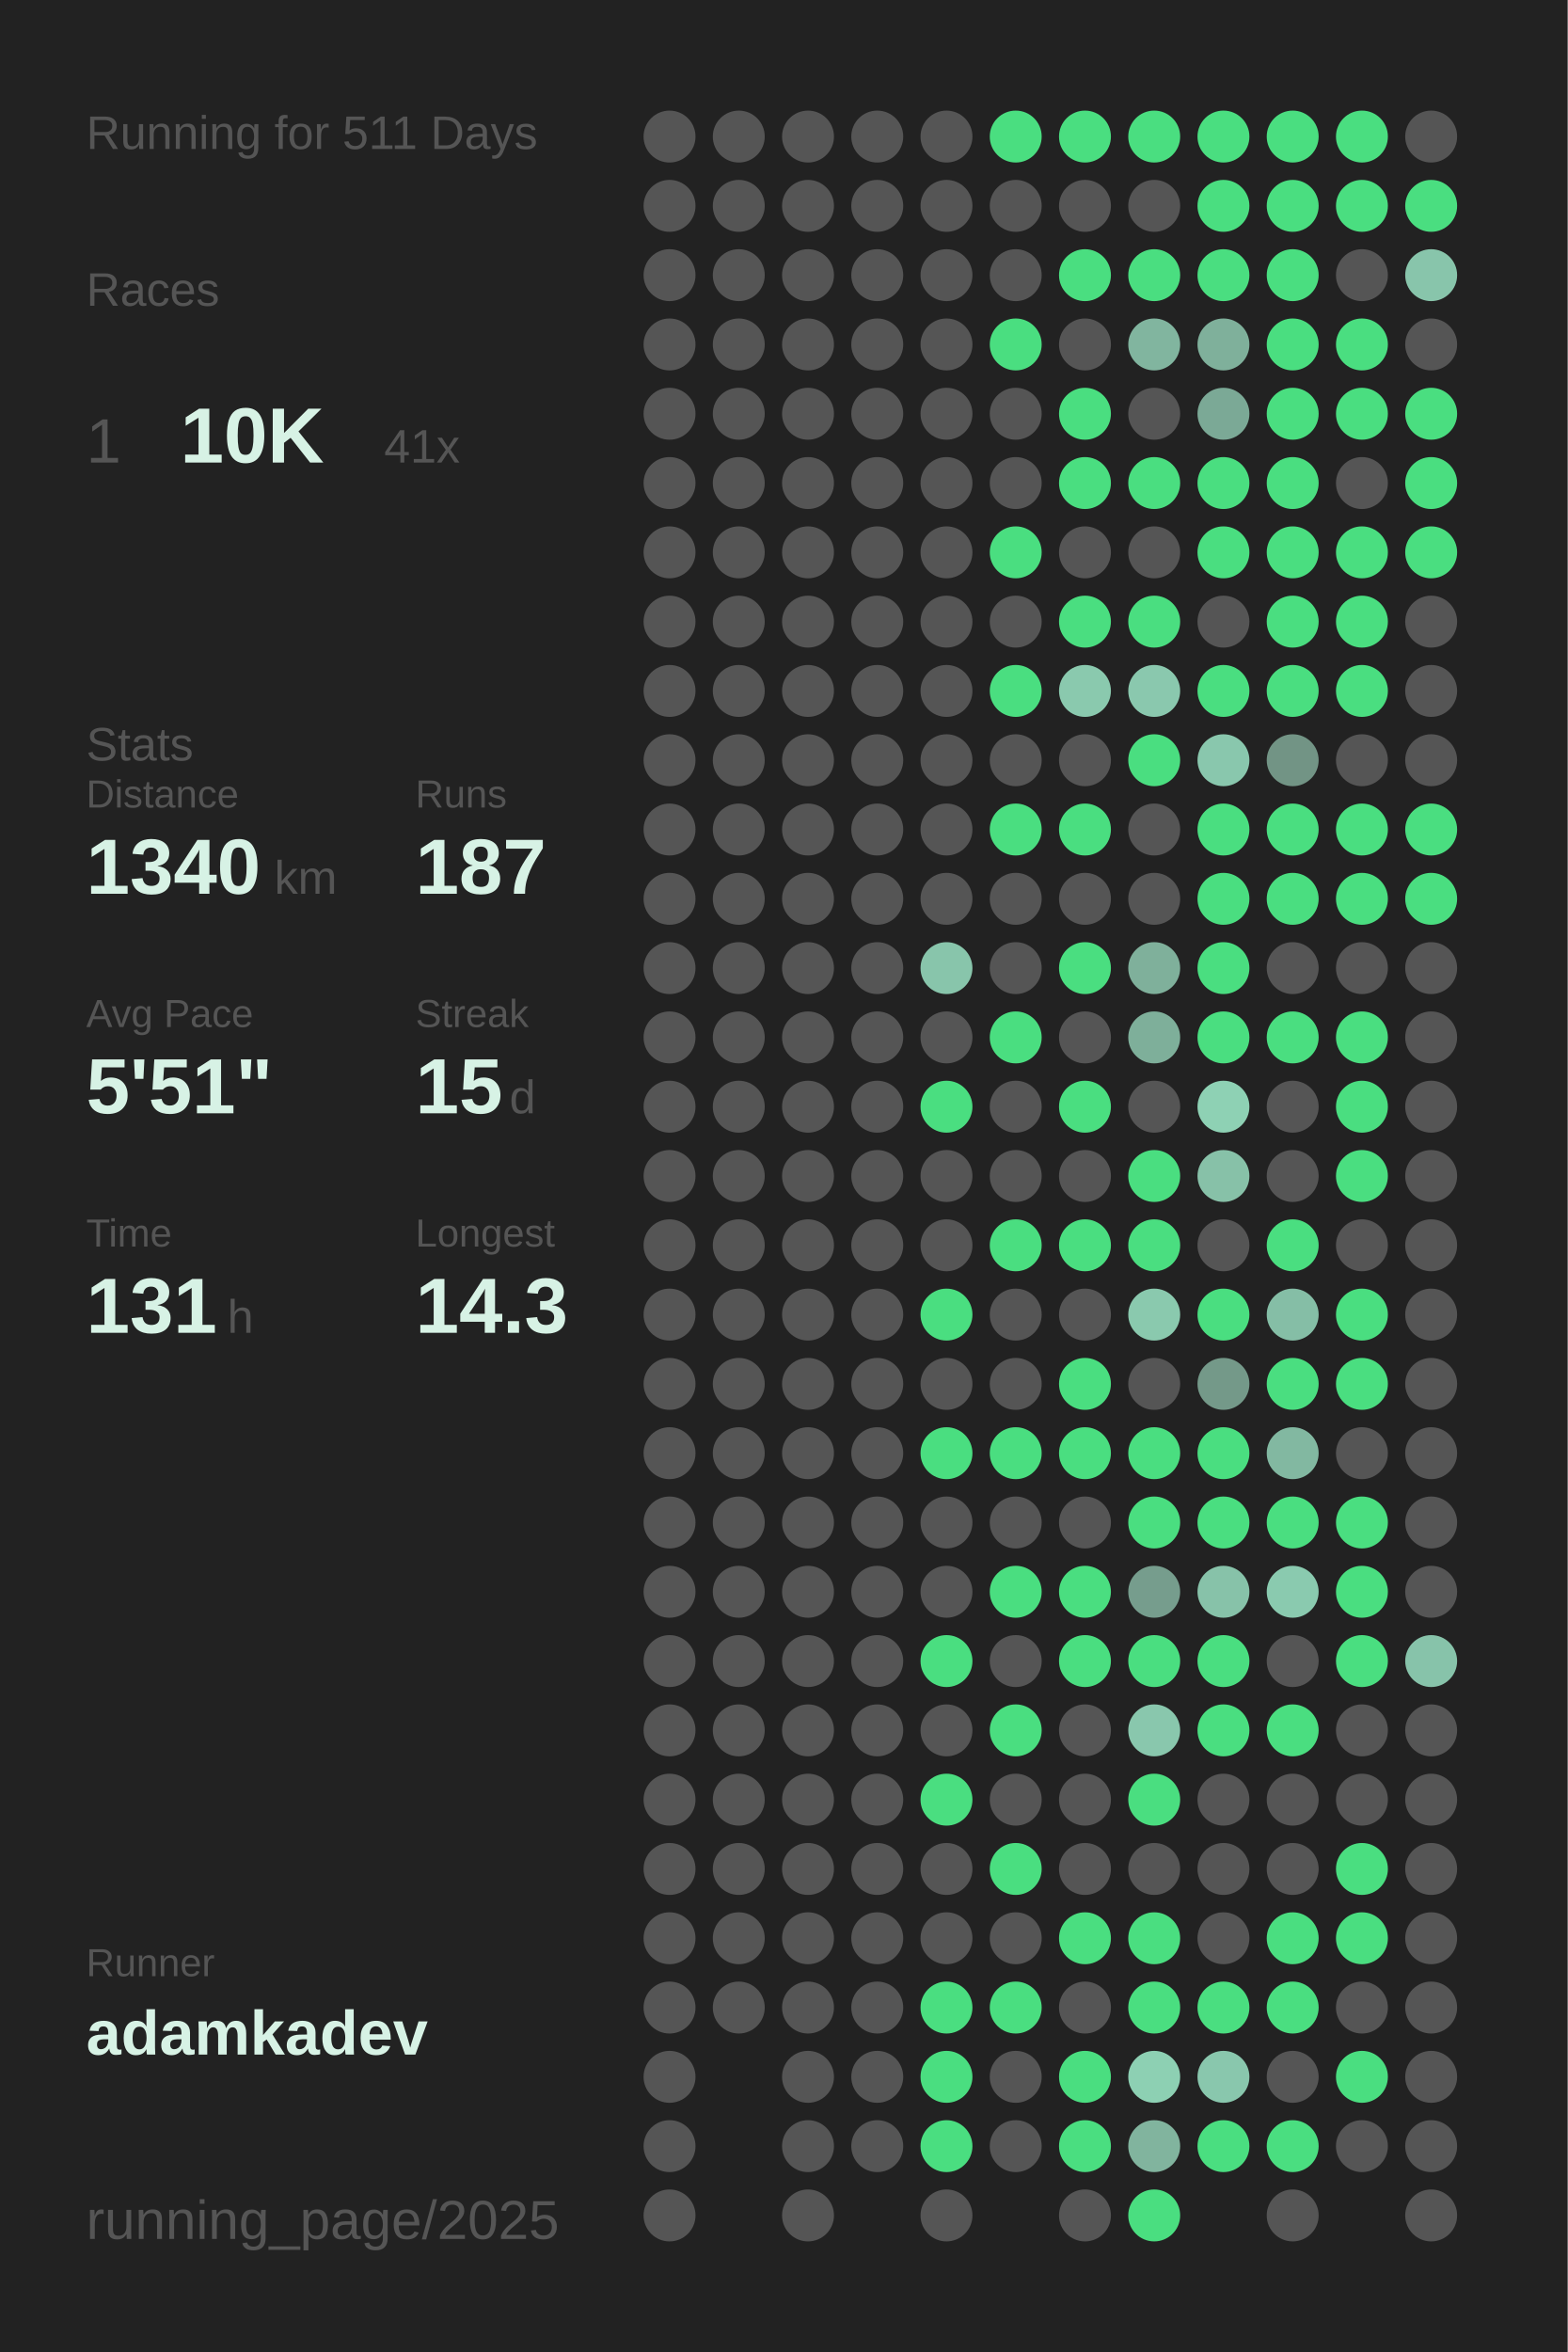
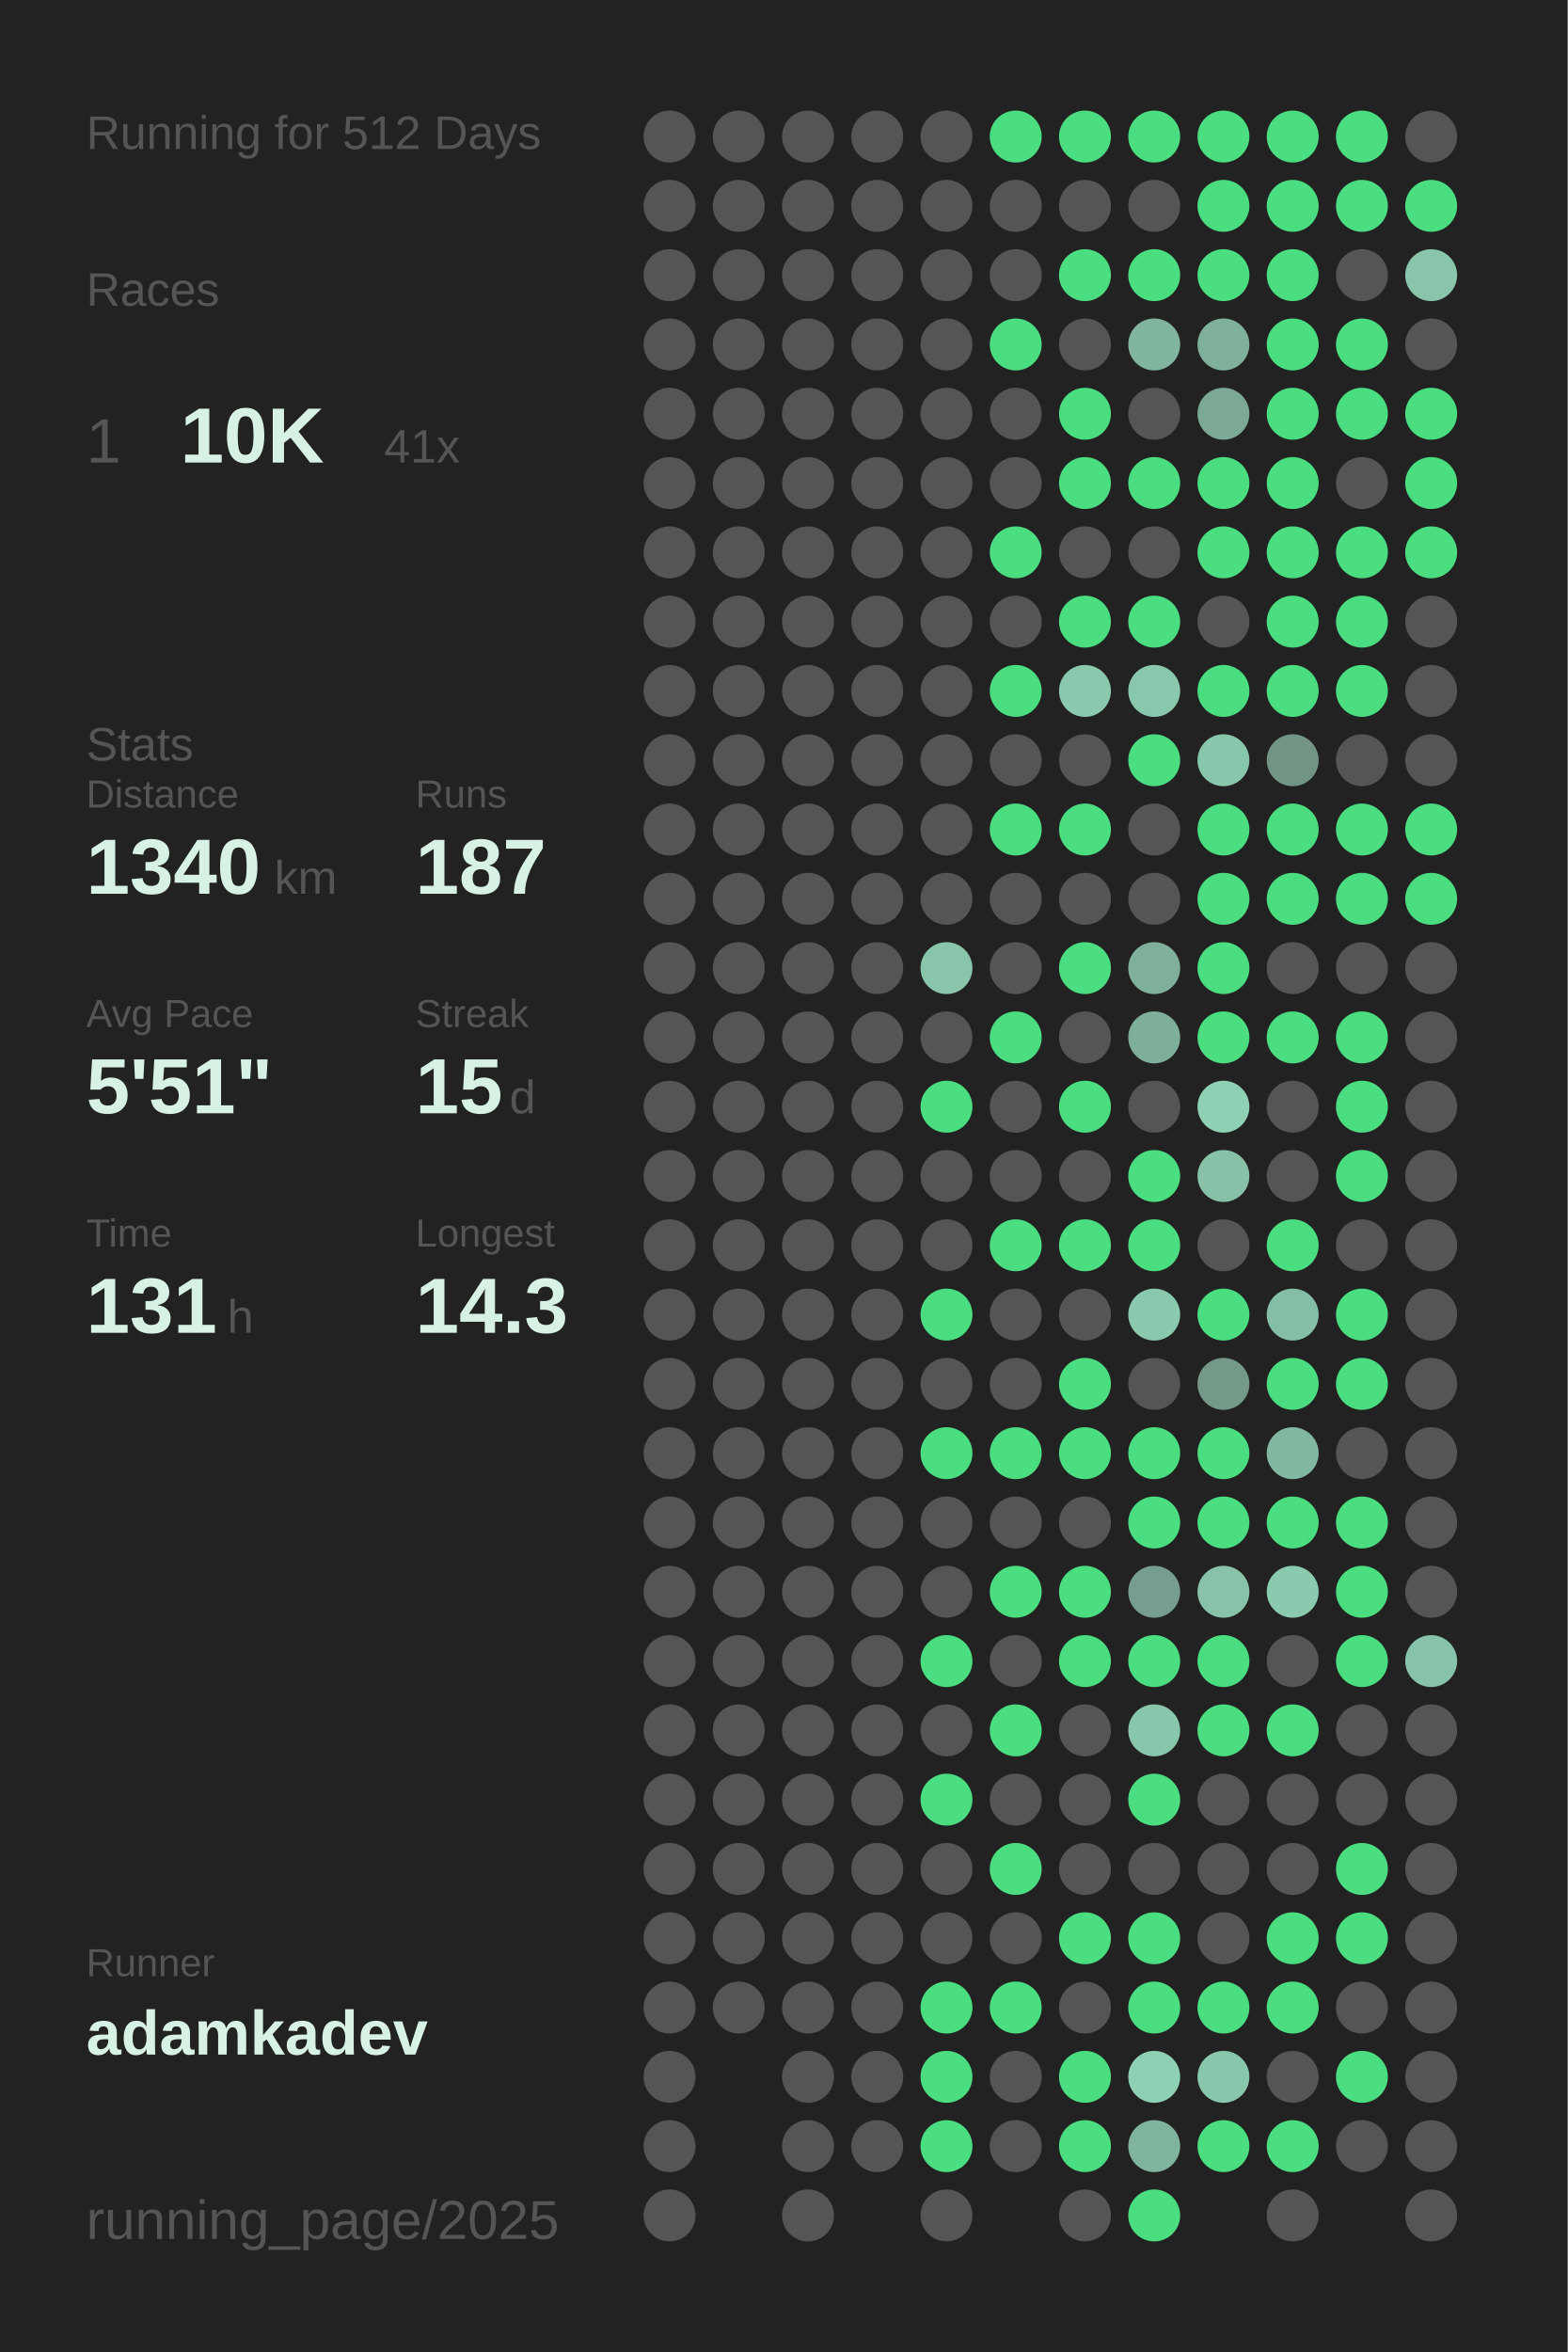
<svg xmlns="http://www.w3.org/2000/svg" baseProfile="full" height="300mm" version="1.1" viewBox="0,0,200,300" width="200mm">
  <defs />
  <rect fill="#222222" height="300" width="200" x="0" y="0" />
-   <text fill="#555555" style="font-size:6px; font-family:Arial;" x="11" y="19">Running for 511 Days</text>
+   <text fill="#555555" style="font-size:6px; font-family:Arial;" x="11" y="19">Running for 512 Days</text>
  <text fill="#555555" style="font-size:6px; font-family:Arial;" x="11" y="39">Races</text>
  <text fill="#555555" style="font-size:8px; font-family:Arial;" x="11" y="59">1</text>
  <text fill="#D7F2E5" style="font-size:10px; font-family:Arial; font-weight:bold;" x="23" y="59">10K</text>
  <text fill="#555555" style="font-size:6px; font-family:Arial;" x="49" y="59">41x</text>
  <text fill="#555555" style="font-size:6px; font-family:Arial;" x="11" y="97">Stats</text>
  <text fill="#555555" style="font-size:5px; font-family:Arial;" x="11" y="103">Distance</text>
  <text fill="#D7F2E5" style="font-size:10px; font-family:Arial; font-weight:bold;" x="11" y="114">1340</text>
  <text fill="#555555" style="font-size:6px; font-family:Arial;" x="35" y="114">km</text>
  <text fill="#555555" style="font-size:5px; font-family:Arial;" x="53" y="103">Runs</text>
  <text fill="#D7F2E5" style="font-size:10px; font-family:Arial; font-weight:bold;" x="53" y="114">187</text>
  <text fill="#555555" style="font-size:5px; font-family:Arial;" x="11" y="131">Avg Pace</text>
  <text fill="#D7F2E5" style="font-size:10px; font-family:Arial; font-weight:bold;" x="11" y="142">5'51"</text>
  <text fill="#555555" style="font-size:5px; font-family:Arial;" x="53" y="131">Streak</text>
  <text fill="#D7F2E5" style="font-size:10px; font-family:Arial; font-weight:bold;" x="53" y="142">15</text>
  <text fill="#555555" style="font-size:6px; font-family:Arial;" x="65" y="142">d</text>
  <text fill="#555555" style="font-size:5px; font-family:Arial;" x="11" y="159">Time</text>
  <text fill="#D7F2E5" style="font-size:10px; font-family:Arial; font-weight:bold;" x="11" y="170">131</text>
  <text fill="#555555" style="font-size:6px; font-family:Arial;" x="29" y="170">h</text>
  <text fill="#555555" style="font-size:5px; font-family:Arial;" x="53" y="159">Longest</text>
  <text fill="#D7F2E5" style="font-size:10px; font-family:Arial; font-weight:bold;" x="53" y="170">14.3</text>
  <text fill="#555555" style="font-size:5px; font-family:Arial;" x="11" y="252.065">Runner</text>
  <text fill="#D7F2E5" style="font-size:8px; font-family:Arial; font-weight:bold;" x="11" y="262.065">adamkadev</text>
  <text fill="#555555" style="font-size:7px; font-family:Arial;" x="11" y="285.581">running_page/2025</text>
  <circle cx="85.417" cy="17.419" fill="#555555" r="3.312" />
  <circle cx="85.417" cy="26.258" fill="#555555" r="3.312" />
  <circle cx="85.417" cy="35.097" fill="#555555" r="3.312" />
  <circle cx="85.417" cy="43.935" fill="#555555" r="3.312" />
  <circle cx="85.417" cy="52.774" fill="#555555" r="3.312" />
  <circle cx="85.417" cy="61.613" fill="#555555" r="3.312" />
  <circle cx="85.417" cy="70.452" fill="#555555" r="3.312" />
  <circle cx="85.417" cy="79.29" fill="#555555" r="3.312" />
  <circle cx="85.417" cy="88.129" fill="#555555" r="3.312" />
  <circle cx="85.417" cy="96.968" fill="#555555" r="3.312" />
  <circle cx="85.417" cy="105.806" fill="#555555" r="3.312" />
  <circle cx="85.417" cy="114.645" fill="#555555" r="3.312" />
  <circle cx="85.417" cy="123.484" fill="#555555" r="3.312" />
  <circle cx="85.417" cy="132.323" fill="#555555" r="3.312" />
  <circle cx="85.417" cy="141.161" fill="#555555" r="3.312" />
  <circle cx="85.417" cy="150" fill="#555555" r="3.312" />
  <circle cx="85.417" cy="158.839" fill="#555555" r="3.312" />
  <circle cx="85.417" cy="167.677" fill="#555555" r="3.312" />
  <circle cx="85.417" cy="176.516" fill="#555555" r="3.312" />
  <circle cx="85.417" cy="185.355" fill="#555555" r="3.312" />
  <circle cx="85.417" cy="194.194" fill="#555555" r="3.312" />
  <circle cx="85.417" cy="203.032" fill="#555555" r="3.312" />
  <circle cx="85.417" cy="211.871" fill="#555555" r="3.312" />
  <circle cx="85.417" cy="220.71" fill="#555555" r="3.312" />
  <circle cx="85.417" cy="229.548" fill="#555555" r="3.312" />
  <circle cx="85.417" cy="238.387" fill="#555555" r="3.312" />
  <circle cx="85.417" cy="247.226" fill="#555555" r="3.312" />
  <circle cx="85.417" cy="256.065" fill="#555555" r="3.312" />
  <circle cx="85.417" cy="264.903" fill="#555555" r="3.312" />
  <circle cx="85.417" cy="273.742" fill="#555555" r="3.312" />
  <circle cx="85.417" cy="282.581" fill="#555555" r="3.312" />
  <circle cx="94.25" cy="17.419" fill="#555555" r="3.312" />
  <circle cx="94.25" cy="26.258" fill="#555555" r="3.312" />
  <circle cx="94.25" cy="35.097" fill="#555555" r="3.312" />
  <circle cx="94.25" cy="43.935" fill="#555555" r="3.312" />
  <circle cx="94.25" cy="52.774" fill="#555555" r="3.312" />
  <circle cx="94.25" cy="61.613" fill="#555555" r="3.312" />
  <circle cx="94.25" cy="70.452" fill="#555555" r="3.312" />
  <circle cx="94.25" cy="79.29" fill="#555555" r="3.312" />
  <circle cx="94.25" cy="88.129" fill="#555555" r="3.312" />
  <circle cx="94.25" cy="96.968" fill="#555555" r="3.312" />
  <circle cx="94.25" cy="105.806" fill="#555555" r="3.312" />
  <circle cx="94.25" cy="114.645" fill="#555555" r="3.312" />
  <circle cx="94.25" cy="123.484" fill="#555555" r="3.312" />
  <circle cx="94.25" cy="132.323" fill="#555555" r="3.312" />
  <circle cx="94.25" cy="141.161" fill="#555555" r="3.312" />
  <circle cx="94.25" cy="150" fill="#555555" r="3.312" />
  <circle cx="94.25" cy="158.839" fill="#555555" r="3.312" />
  <circle cx="94.25" cy="167.677" fill="#555555" r="3.312" />
  <circle cx="94.25" cy="176.516" fill="#555555" r="3.312" />
  <circle cx="94.25" cy="185.355" fill="#555555" r="3.312" />
  <circle cx="94.25" cy="194.194" fill="#555555" r="3.312" />
  <circle cx="94.25" cy="203.032" fill="#555555" r="3.312" />
  <circle cx="94.25" cy="211.871" fill="#555555" r="3.312" />
  <circle cx="94.25" cy="220.71" fill="#555555" r="3.312" />
  <circle cx="94.25" cy="229.548" fill="#555555" r="3.312" />
  <circle cx="94.25" cy="238.387" fill="#555555" r="3.312" />
  <circle cx="94.25" cy="247.226" fill="#555555" r="3.312" />
  <circle cx="94.25" cy="256.065" fill="#555555" r="3.312" />
  <circle cx="103.083" cy="17.419" fill="#555555" r="3.312" />
  <circle cx="103.083" cy="26.258" fill="#555555" r="3.312" />
  <circle cx="103.083" cy="35.097" fill="#555555" r="3.312" />
  <circle cx="103.083" cy="43.935" fill="#555555" r="3.312" />
  <circle cx="103.083" cy="52.774" fill="#555555" r="3.312" />
  <circle cx="103.083" cy="61.613" fill="#555555" r="3.312" />
  <circle cx="103.083" cy="70.452" fill="#555555" r="3.312" />
  <circle cx="103.083" cy="79.29" fill="#555555" r="3.312" />
  <circle cx="103.083" cy="88.129" fill="#555555" r="3.312" />
  <circle cx="103.083" cy="96.968" fill="#555555" r="3.312" />
  <circle cx="103.083" cy="105.806" fill="#555555" r="3.312" />
  <circle cx="103.083" cy="114.645" fill="#555555" r="3.312" />
  <circle cx="103.083" cy="123.484" fill="#555555" r="3.312" />
  <circle cx="103.083" cy="132.323" fill="#555555" r="3.312" />
  <circle cx="103.083" cy="141.161" fill="#555555" r="3.312" />
  <circle cx="103.083" cy="150" fill="#555555" r="3.312" />
  <circle cx="103.083" cy="158.839" fill="#555555" r="3.312" />
  <circle cx="103.083" cy="167.677" fill="#555555" r="3.312" />
  <circle cx="103.083" cy="176.516" fill="#555555" r="3.312" />
  <circle cx="103.083" cy="185.355" fill="#555555" r="3.312" />
  <circle cx="103.083" cy="194.194" fill="#555555" r="3.312" />
  <circle cx="103.083" cy="203.032" fill="#555555" r="3.312" />
  <circle cx="103.083" cy="211.871" fill="#555555" r="3.312" />
  <circle cx="103.083" cy="220.71" fill="#555555" r="3.312" />
  <circle cx="103.083" cy="229.548" fill="#555555" r="3.312" />
  <circle cx="103.083" cy="238.387" fill="#555555" r="3.312" />
  <circle cx="103.083" cy="247.226" fill="#555555" r="3.312" />
  <circle cx="103.083" cy="256.065" fill="#555555" r="3.312" />
  <circle cx="103.083" cy="264.903" fill="#555555" r="3.312" />
  <circle cx="103.083" cy="273.742" fill="#555555" r="3.312" />
  <circle cx="103.083" cy="282.581" fill="#555555" r="3.312" />
  <circle cx="111.917" cy="17.419" fill="#555555" r="3.312" />
  <circle cx="111.917" cy="26.258" fill="#555555" r="3.312" />
  <circle cx="111.917" cy="35.097" fill="#555555" r="3.312" />
  <circle cx="111.917" cy="43.935" fill="#555555" r="3.312" />
  <circle cx="111.917" cy="52.774" fill="#555555" r="3.312" />
  <circle cx="111.917" cy="61.613" fill="#555555" r="3.312" />
  <circle cx="111.917" cy="70.452" fill="#555555" r="3.312" />
  <circle cx="111.917" cy="79.29" fill="#555555" r="3.312" />
  <circle cx="111.917" cy="88.129" fill="#555555" r="3.312" />
  <circle cx="111.917" cy="96.968" fill="#555555" r="3.312" />
  <circle cx="111.917" cy="105.806" fill="#555555" r="3.312" />
  <circle cx="111.917" cy="114.645" fill="#555555" r="3.312" />
  <circle cx="111.917" cy="123.484" fill="#555555" r="3.312" />
  <circle cx="111.917" cy="132.323" fill="#555555" r="3.312" />
  <circle cx="111.917" cy="141.161" fill="#555555" r="3.312" />
  <circle cx="111.917" cy="150" fill="#555555" r="3.312" />
  <circle cx="111.917" cy="158.839" fill="#555555" r="3.312" />
  <circle cx="111.917" cy="167.677" fill="#555555" r="3.312" />
  <circle cx="111.917" cy="176.516" fill="#555555" r="3.312" />
  <circle cx="111.917" cy="185.355" fill="#555555" r="3.312" />
  <circle cx="111.917" cy="194.194" fill="#555555" r="3.312" />
  <circle cx="111.917" cy="203.032" fill="#555555" r="3.312" />
  <circle cx="111.917" cy="211.871" fill="#555555" r="3.312" />
  <circle cx="111.917" cy="220.71" fill="#555555" r="3.312" />
  <circle cx="111.917" cy="229.548" fill="#555555" r="3.312" />
  <circle cx="111.917" cy="238.387" fill="#555555" r="3.312" />
  <circle cx="111.917" cy="247.226" fill="#555555" r="3.312" />
  <circle cx="111.917" cy="256.065" fill="#555555" r="3.312" />
  <circle cx="111.917" cy="264.903" fill="#555555" r="3.312" />
  <circle cx="111.917" cy="273.742" fill="#555555" r="3.312" />
  <circle cx="120.75" cy="17.419" fill="#555555" r="3.312" />
  <circle cx="120.75" cy="26.258" fill="#555555" r="3.312" />
  <circle cx="120.75" cy="35.097" fill="#555555" r="3.312" />
  <circle cx="120.75" cy="43.935" fill="#555555" r="3.312" />
  <circle cx="120.75" cy="52.774" fill="#555555" r="3.312" />
  <circle cx="120.75" cy="61.613" fill="#555555" r="3.312" />
  <circle cx="120.75" cy="70.452" fill="#555555" r="3.312" />
  <circle cx="120.75" cy="79.29" fill="#555555" r="3.312" />
  <circle cx="120.75" cy="88.129" fill="#555555" r="3.312" />
  <circle cx="120.75" cy="96.968" fill="#555555" r="3.312" />
  <circle cx="120.75" cy="105.806" fill="#555555" r="3.312" />
  <circle cx="120.75" cy="114.645" fill="#555555" r="3.312" />
  <circle cx="120.75" cy="123.484" fill="#88c5ab" r="3.312" />
  <circle cx="120.75" cy="132.323" fill="#555555" r="3.312" />
  <circle cx="120.75" cy="141.161" fill="#4ADE80" r="3.312" />
  <circle cx="120.75" cy="150" fill="#555555" r="3.312" />
  <circle cx="120.75" cy="158.839" fill="#555555" r="3.312" />
  <circle cx="120.75" cy="167.677" fill="#4ADE80" r="3.312" />
  <circle cx="120.75" cy="176.516" fill="#555555" r="3.312" />
  <circle cx="120.75" cy="185.355" fill="#4ADE80" r="3.312" />
  <circle cx="120.75" cy="194.194" fill="#555555" r="3.312" />
  <circle cx="120.75" cy="203.032" fill="#555555" r="3.312" />
  <circle cx="120.75" cy="211.871" fill="#4ADE80" r="3.312" />
  <circle cx="120.75" cy="220.71" fill="#555555" r="3.312" />
  <circle cx="120.75" cy="229.548" fill="#4ADE80" r="3.312" />
  <circle cx="120.75" cy="238.387" fill="#555555" r="3.312" />
  <circle cx="120.75" cy="247.226" fill="#555555" r="3.312" />
  <circle cx="120.75" cy="256.065" fill="#4ADE80" r="3.312" />
  <circle cx="120.75" cy="264.903" fill="#4ADE80" r="3.312" />
  <circle cx="120.75" cy="273.742" fill="#4ADE80" r="3.312" />
  <circle cx="120.75" cy="282.581" fill="#555555" r="3.312" />
  <circle cx="129.583" cy="17.419" fill="#4ADE80" r="3.312" />
  <circle cx="129.583" cy="26.258" fill="#555555" r="3.312" />
  <circle cx="129.583" cy="35.097" fill="#555555" r="3.312" />
  <circle cx="129.583" cy="43.935" fill="#4ADE80" r="3.312" />
  <circle cx="129.583" cy="52.774" fill="#555555" r="3.312" />
  <circle cx="129.583" cy="61.613" fill="#555555" r="3.312" />
  <circle cx="129.583" cy="70.452" fill="#4ADE80" r="3.312" />
  <circle cx="129.583" cy="79.29" fill="#555555" r="3.312" />
  <circle cx="129.583" cy="88.129" fill="#4ADE80" r="3.312" />
  <circle cx="129.583" cy="96.968" fill="#555555" r="3.312" />
  <circle cx="129.583" cy="105.806" fill="#4ADE80" r="3.312" />
  <circle cx="129.583" cy="114.645" fill="#555555" r="3.312" />
  <circle cx="129.583" cy="123.484" fill="#555555" r="3.312" />
  <circle cx="129.583" cy="132.323" fill="#4ADE80" r="3.312" />
  <circle cx="129.583" cy="141.161" fill="#555555" r="3.312" />
  <circle cx="129.583" cy="150" fill="#555555" r="3.312" />
  <circle cx="129.583" cy="158.839" fill="#4ADE80" r="3.312" />
  <circle cx="129.583" cy="167.677" fill="#555555" r="3.312" />
  <circle cx="129.583" cy="176.516" fill="#555555" r="3.312" />
  <circle cx="129.583" cy="185.355" fill="#4ADE80" r="3.312" />
  <circle cx="129.583" cy="194.194" fill="#555555" r="3.312" />
  <circle cx="129.583" cy="203.032" fill="#4ADE80" r="3.312" />
  <circle cx="129.583" cy="211.871" fill="#555555" r="3.312" />
  <circle cx="129.583" cy="220.71" fill="#4ADE80" r="3.312" />
  <circle cx="129.583" cy="229.548" fill="#555555" r="3.312" />
  <circle cx="129.583" cy="238.387" fill="#4ADE80" r="3.312" />
  <circle cx="129.583" cy="247.226" fill="#555555" r="3.312" />
  <circle cx="129.583" cy="256.065" fill="#4ADE80" r="3.312" />
  <circle cx="129.583" cy="264.903" fill="#555555" r="3.312" />
  <circle cx="129.583" cy="273.742" fill="#555555" r="3.312" />
  <circle cx="138.417" cy="17.419" fill="#4ADE80" r="3.312" />
  <circle cx="138.417" cy="26.258" fill="#555555" r="3.312" />
  <circle cx="138.417" cy="35.097" fill="#4ADE80" r="3.312" />
  <circle cx="138.417" cy="43.935" fill="#555555" r="3.312" />
  <circle cx="138.417" cy="52.774" fill="#4ADE80" r="3.312" />
  <circle cx="138.417" cy="61.613" fill="#4ADE80" r="3.312" />
  <circle cx="138.417" cy="70.452" fill="#555555" r="3.312" />
  <circle cx="138.417" cy="79.29" fill="#4ADE80" r="3.312" />
  <circle cx="138.417" cy="88.129" fill="#8ac9ae" r="3.312" />
  <circle cx="138.417" cy="96.968" fill="#555555" r="3.312" />
  <circle cx="138.417" cy="105.806" fill="#4ADE80" r="3.312" />
  <circle cx="138.417" cy="114.645" fill="#555555" r="3.312" />
  <circle cx="138.417" cy="123.484" fill="#4ADE80" r="3.312" />
  <circle cx="138.417" cy="132.323" fill="#555555" r="3.312" />
  <circle cx="138.417" cy="141.161" fill="#4ADE80" r="3.312" />
  <circle cx="138.417" cy="150" fill="#555555" r="3.312" />
  <circle cx="138.417" cy="158.839" fill="#4ADE80" r="3.312" />
  <circle cx="138.417" cy="167.677" fill="#555555" r="3.312" />
  <circle cx="138.417" cy="176.516" fill="#4ADE80" r="3.312" />
  <circle cx="138.417" cy="185.355" fill="#4ADE80" r="3.312" />
  <circle cx="138.417" cy="194.194" fill="#555555" r="3.312" />
  <circle cx="138.417" cy="203.032" fill="#4ADE80" r="3.312" />
  <circle cx="138.417" cy="211.871" fill="#4ADE80" r="3.312" />
  <circle cx="138.417" cy="220.71" fill="#555555" r="3.312" />
  <circle cx="138.417" cy="229.548" fill="#555555" r="3.312" />
  <circle cx="138.417" cy="238.387" fill="#555555" r="3.312" />
  <circle cx="138.417" cy="247.226" fill="#4ADE80" r="3.312" />
  <circle cx="138.417" cy="256.065" fill="#555555" r="3.312" />
  <circle cx="138.417" cy="264.903" fill="#4ADE80" r="3.312" />
  <circle cx="138.417" cy="273.742" fill="#4ADE80" r="3.312" />
  <circle cx="138.417" cy="282.581" fill="#555555" r="3.312" />
  <circle cx="147.25" cy="17.419" fill="#4ADE80" r="3.312" />
  <circle cx="147.25" cy="26.258" fill="#555555" r="3.312" />
  <circle cx="147.25" cy="35.097" fill="#4ADE80" r="3.312" />
  <circle cx="147.25" cy="43.935" fill="#81b59f" r="3.312" />
  <circle cx="147.25" cy="52.774" fill="#555555" r="3.312" />
  <circle cx="147.25" cy="61.613" fill="#4ADE80" r="3.312" />
  <circle cx="147.25" cy="70.452" fill="#555555" r="3.312" />
  <circle cx="147.25" cy="79.29" fill="#4ADE80" r="3.312" />
  <circle cx="147.25" cy="88.129" fill="#8ac8ae" r="3.312" />
  <circle cx="147.25" cy="96.968" fill="#4ADE80" r="3.312" />
  <circle cx="147.25" cy="105.806" fill="#555555" r="3.312" />
  <circle cx="147.25" cy="114.645" fill="#555555" r="3.312" />
  <circle cx="147.25" cy="123.484" fill="#7fb09b" r="3.312" />
  <circle cx="147.25" cy="132.323" fill="#7eaf9a" r="3.312" />
  <circle cx="147.25" cy="141.161" fill="#555555" r="3.312" />
  <circle cx="147.25" cy="150" fill="#4ADE80" r="3.312" />
  <circle cx="147.25" cy="158.839" fill="#4ADE80" r="3.312" />
  <circle cx="147.25" cy="167.677" fill="#8ac9ae" r="3.312" />
  <circle cx="147.25" cy="176.516" fill="#555555" r="3.312" />
  <circle cx="147.25" cy="185.355" fill="#4ADE80" r="3.312" />
  <circle cx="147.25" cy="194.194" fill="#4ADE80" r="3.312" />
  <circle cx="147.25" cy="203.032" fill="#769d8d" r="3.312" />
  <circle cx="147.25" cy="211.871" fill="#4ADE80" r="3.312" />
  <circle cx="147.25" cy="220.71" fill="#89c7ad" r="3.312" />
  <circle cx="147.25" cy="229.548" fill="#4ADE80" r="3.312" />
  <circle cx="147.25" cy="238.387" fill="#555555" r="3.312" />
  <circle cx="147.25" cy="247.226" fill="#4ADE80" r="3.312" />
  <circle cx="147.25" cy="256.065" fill="#4ADE80" r="3.312" />
  <circle cx="147.25" cy="264.903" fill="#8dd0b3" r="3.312" />
  <circle cx="147.25" cy="273.742" fill="#81b49e" r="3.312" />
  <circle cx="147.25" cy="282.581" fill="#4ADE80" r="3.312" />
  <circle cx="156.083" cy="17.419" fill="#4ADE80" r="3.312" />
  <circle cx="156.083" cy="26.258" fill="#4ADE80" r="3.312" />
  <circle cx="156.083" cy="35.097" fill="#4ADE80" r="3.312" />
  <circle cx="156.083" cy="43.935" fill="#7fb09b" r="3.312" />
  <circle cx="156.083" cy="52.774" fill="#7ba996" r="3.312" />
  <circle cx="156.083" cy="61.613" fill="#4ADE80" r="3.312" />
  <circle cx="156.083" cy="70.452" fill="#4ADE80" r="3.312" />
  <circle cx="156.083" cy="79.29" fill="#555555" r="3.312" />
  <circle cx="156.083" cy="88.129" fill="#4ADE80" r="3.312" />
  <circle cx="156.083" cy="96.968" fill="#89c7ad" r="3.312" />
  <circle cx="156.083" cy="105.806" fill="#4ADE80" r="3.312" />
  <circle cx="156.083" cy="114.645" fill="#4ADE80" r="3.312" />
  <circle cx="156.083" cy="123.484" fill="#4ADE80" r="3.312" />
  <circle cx="156.083" cy="132.323" fill="#4ADE80" r="3.312" />
  <circle cx="156.083" cy="141.161" fill="#8ed1b4" r="3.312" />
  <circle cx="156.083" cy="150" fill="#87c1a8" r="3.312" />
  <circle cx="156.083" cy="158.839" fill="#555555" r="3.312" />
  <circle cx="156.083" cy="167.677" fill="#4ADE80" r="3.312" />
  <circle cx="156.083" cy="176.516" fill="#749989" r="3.312" />
  <circle cx="156.083" cy="185.355" fill="#4ADE80" r="3.312" />
  <circle cx="156.083" cy="194.194" fill="#4ADE80" r="3.312" />
  <circle cx="156.083" cy="203.032" fill="#87c2a9" r="3.312" />
  <circle cx="156.083" cy="211.871" fill="#4ADE80" r="3.312" />
  <circle cx="156.083" cy="220.71" fill="#4ADE80" r="3.312" />
  <circle cx="156.083" cy="229.548" fill="#555555" r="3.312" />
  <circle cx="156.083" cy="238.387" fill="#555555" r="3.312" />
  <circle cx="156.083" cy="247.226" fill="#555555" r="3.312" />
  <circle cx="156.083" cy="256.065" fill="#4ADE80" r="3.312" />
  <circle cx="156.083" cy="264.903" fill="#89c7ad" r="3.312" />
  <circle cx="156.083" cy="273.742" fill="#4ADE80" r="3.312" />
  <circle cx="164.917" cy="17.419" fill="#4ADE80" r="3.312" />
  <circle cx="164.917" cy="26.258" fill="#4ADE80" r="3.312" />
  <circle cx="164.917" cy="35.097" fill="#4ADE80" r="3.312" />
  <circle cx="164.917" cy="43.935" fill="#4ADE80" r="3.312" />
  <circle cx="164.917" cy="52.774" fill="#4ADE80" r="3.312" />
  <circle cx="164.917" cy="61.613" fill="#4ADE80" r="3.312" />
  <circle cx="164.917" cy="70.452" fill="#4ADE80" r="3.312" />
  <circle cx="164.917" cy="79.29" fill="#4ADE80" r="3.312" />
  <circle cx="164.917" cy="88.129" fill="#4ADE80" r="3.312" />
  <circle cx="164.917" cy="96.968" fill="#729485" r="3.312" />
  <circle cx="164.917" cy="105.806" fill="#4ADE80" r="3.312" />
  <circle cx="164.917" cy="114.645" fill="#4ADE80" r="3.312" />
  <circle cx="164.917" cy="123.484" fill="#555555" r="3.312" />
  <circle cx="164.917" cy="132.323" fill="#4ADE80" r="3.312" />
  <circle cx="164.917" cy="141.161" fill="#555555" r="3.312" />
  <circle cx="164.917" cy="150" fill="#555555" r="3.312" />
  <circle cx="164.917" cy="158.839" fill="#4ADE80" r="3.312" />
  <circle cx="164.917" cy="167.677" fill="#85bea6" r="3.312" />
  <circle cx="164.917" cy="176.516" fill="#4ADE80" r="3.312" />
  <circle cx="164.917" cy="185.355" fill="#82b8a1" r="3.312" />
  <circle cx="164.917" cy="194.194" fill="#4ADE80" r="3.312" />
  <circle cx="164.917" cy="203.032" fill="#8acaaf" r="3.312" />
  <circle cx="164.917" cy="211.871" fill="#555555" r="3.312" />
  <circle cx="164.917" cy="220.71" fill="#4ADE80" r="3.312" />
  <circle cx="164.917" cy="229.548" fill="#555555" r="3.312" />
  <circle cx="164.917" cy="238.387" fill="#555555" r="3.312" />
  <circle cx="164.917" cy="247.226" fill="#4ADE80" r="3.312" />
  <circle cx="164.917" cy="256.065" fill="#4ADE80" r="3.312" />
  <circle cx="164.917" cy="264.903" fill="#555555" r="3.312" />
  <circle cx="164.917" cy="273.742" fill="#4ADE80" r="3.312" />
  <circle cx="164.917" cy="282.581" fill="#555555" r="3.312" />
  <circle cx="173.75" cy="17.419" fill="#4ADE80" r="3.312" />
  <circle cx="173.75" cy="26.258" fill="#4ADE80" r="3.312" />
  <circle cx="173.75" cy="35.097" fill="#555555" r="3.312" />
  <circle cx="173.75" cy="43.935" fill="#4ADE80" r="3.312" />
  <circle cx="173.75" cy="52.774" fill="#4ADE80" r="3.312" />
  <circle cx="173.75" cy="61.613" fill="#555555" r="3.312" />
  <circle cx="173.75" cy="70.452" fill="#4ADE80" r="3.312" />
  <circle cx="173.75" cy="79.29" fill="#4ADE80" r="3.312" />
  <circle cx="173.75" cy="88.129" fill="#4ADE80" r="3.312" />
  <circle cx="173.75" cy="96.968" fill="#555555" r="3.312" />
  <circle cx="173.75" cy="105.806" fill="#4ADE80" r="3.312" />
  <circle cx="173.75" cy="114.645" fill="#4ADE80" r="3.312" />
  <circle cx="173.75" cy="123.484" fill="#555555" r="3.312" />
  <circle cx="173.75" cy="132.323" fill="#4ADE80" r="3.312" />
  <circle cx="173.75" cy="141.161" fill="#4ADE80" r="3.312" />
  <circle cx="173.75" cy="150" fill="#4ADE80" r="3.312" />
  <circle cx="173.75" cy="158.839" fill="#555555" r="3.312" />
  <circle cx="173.75" cy="167.677" fill="#4ADE80" r="3.312" />
  <circle cx="173.75" cy="176.516" fill="#4ADE80" r="3.312" />
  <circle cx="173.75" cy="185.355" fill="#555555" r="3.312" />
  <circle cx="173.75" cy="194.194" fill="#4ADE80" r="3.312" />
  <circle cx="173.75" cy="203.032" fill="#4ADE80" r="3.312" />
  <circle cx="173.75" cy="211.871" fill="#4ADE80" r="3.312" />
  <circle cx="173.75" cy="220.71" fill="#555555" r="3.312" />
  <circle cx="173.75" cy="229.548" fill="#555555" r="3.312" />
  <circle cx="173.75" cy="238.387" fill="#4ADE80" r="3.312" />
  <circle cx="173.75" cy="247.226" fill="#4ADE80" r="3.312" />
  <circle cx="173.75" cy="256.065" fill="#555555" r="3.312" />
  <circle cx="173.75" cy="264.903" fill="#4ADE80" r="3.312" />
  <circle cx="173.75" cy="273.742" fill="#555555" r="3.312" />
  <circle cx="182.583" cy="17.419" fill="#555555" r="3.312" />
  <circle cx="182.583" cy="26.258" fill="#4ADE80" r="3.312" />
  <circle cx="182.583" cy="35.097" fill="#88c5ab" r="3.312" />
  <circle cx="182.583" cy="43.935" fill="#555555" r="3.312" />
  <circle cx="182.583" cy="52.774" fill="#4ADE80" r="3.312" />
  <circle cx="182.583" cy="61.613" fill="#4ADE80" r="3.312" />
  <circle cx="182.583" cy="70.452" fill="#4ADE80" r="3.312" />
  <circle cx="182.583" cy="79.29" fill="#555555" r="3.312" />
  <circle cx="182.583" cy="88.129" fill="#555555" r="3.312" />
  <circle cx="182.583" cy="96.968" fill="#555555" r="3.312" />
  <circle cx="182.583" cy="105.806" fill="#4ADE80" r="3.312" />
  <circle cx="182.583" cy="114.645" fill="#4ADE80" r="3.312" />
  <circle cx="182.583" cy="123.484" fill="#555555" r="3.312" />
  <circle cx="182.583" cy="132.323" fill="#555555" r="3.312" />
  <circle cx="182.583" cy="141.161" fill="#555555" r="3.312" />
  <circle cx="182.583" cy="150" fill="#555555" r="3.312" />
  <circle cx="182.583" cy="158.839" fill="#555555" r="3.312" />
  <circle cx="182.583" cy="167.677" fill="#555555" r="3.312" />
  <circle cx="182.583" cy="176.516" fill="#555555" r="3.312" />
  <circle cx="182.583" cy="185.355" fill="#555555" r="3.312" />
  <circle cx="182.583" cy="194.194" fill="#555555" r="3.312" />
  <circle cx="182.583" cy="203.032" fill="#555555" r="3.312" />
  <circle cx="182.583" cy="211.871" fill="#87c3aa" r="3.312" />
  <circle cx="182.583" cy="220.71" fill="#555555" r="3.312" />
  <circle cx="182.583" cy="229.548" fill="#555555" r="3.312" />
  <circle cx="182.583" cy="238.387" fill="#555555" r="3.312" />
  <circle cx="182.583" cy="247.226" fill="#555555" r="3.312" />
  <circle cx="182.583" cy="256.065" fill="#555555" r="3.312" />
  <circle cx="182.583" cy="264.903" fill="#555555" r="3.312" />
  <circle cx="182.583" cy="273.742" fill="#555555" r="3.312" />
  <circle cx="182.583" cy="282.581" fill="#555555" r="3.312" />
</svg>
